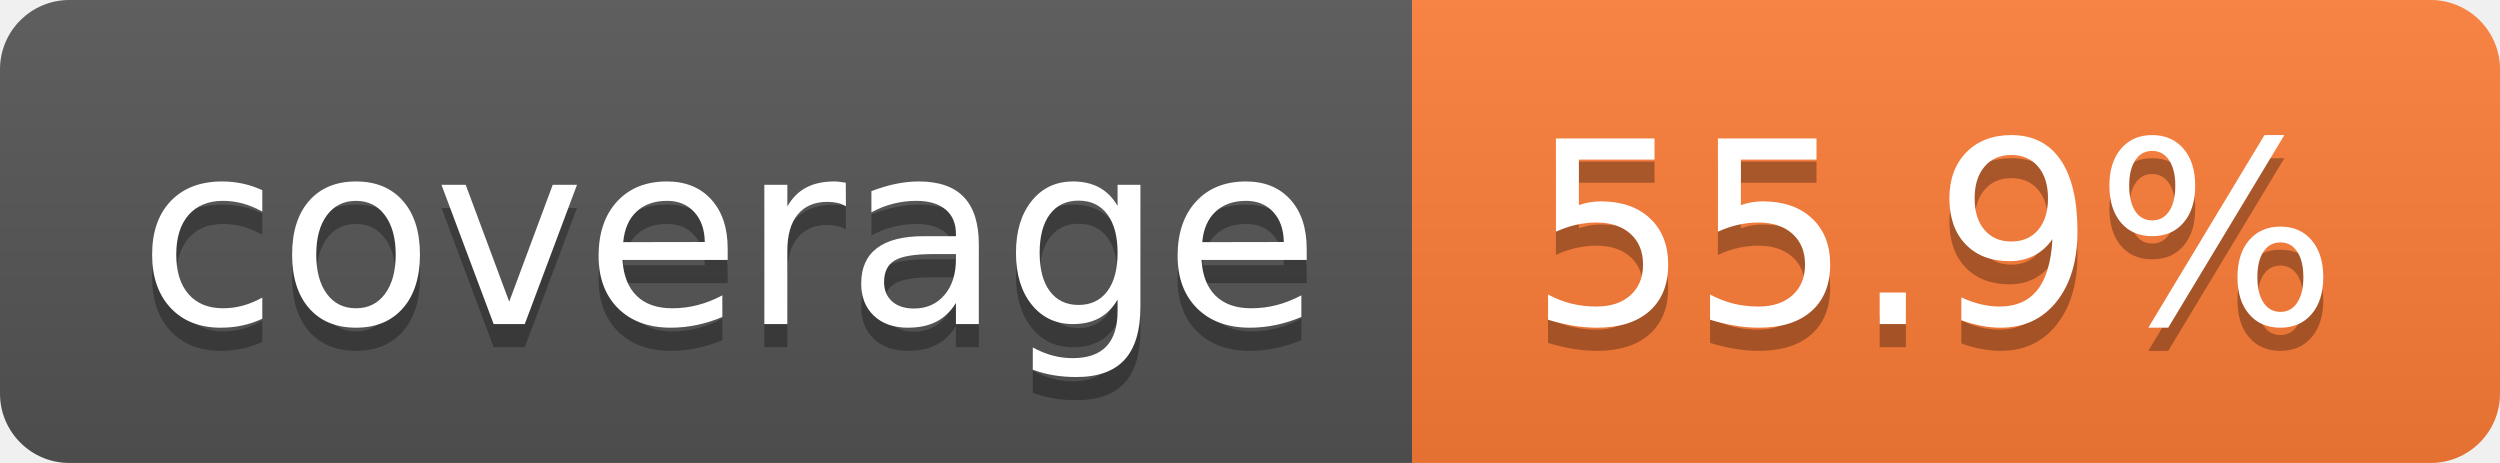
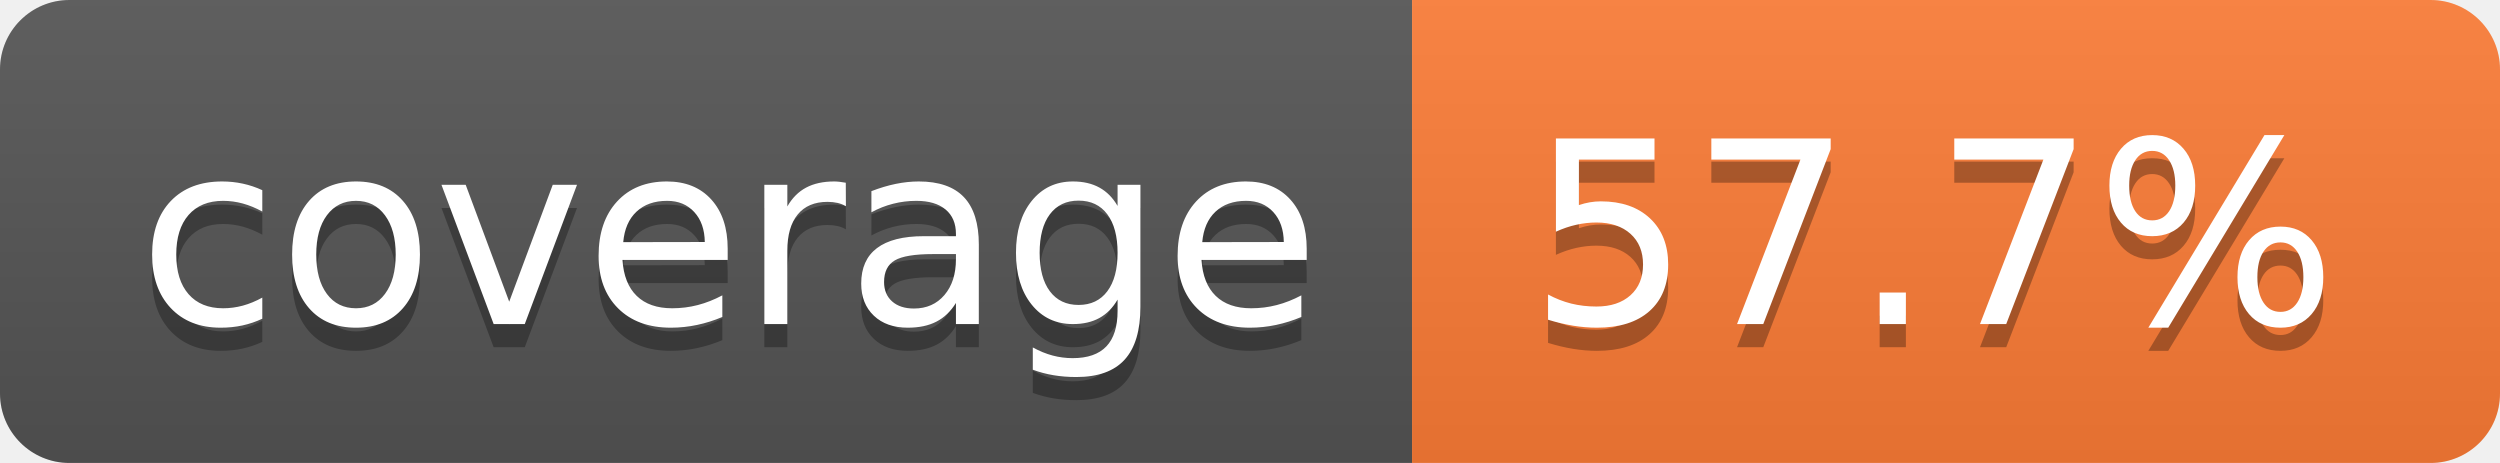
- <svg xmlns="http://www.w3.org/2000/svg" width="108" height="20" role="img" aria-label="coverage: 55.9%">
+ <svg xmlns="http://www.w3.org/2000/svg" width="108" height="20" role="img" aria-label="coverage: 57.7%">
  <linearGradient id="s" x2="0" y2="100%">
    <stop offset="0" stop-color="#bbb" stop-opacity=".1" />
    <stop offset="1" stop-opacity=".1" />
  </linearGradient>
  <clipPath id="r">
    <rect width="108" height="20" rx="3" fill="#fff" />
  </clipPath>
  <g clip-path="url(#r)">
    <rect width="61" height="20" fill="#555" />
    <rect x="61" width="47" height="20" fill="#fe7d37" />
    <rect width="108" height="20" fill="url(#s)" />
  </g>
  <g fill="#fff" text-anchor="middle" font-family="Verdana,Geneva,DejaVu Sans,sans-serif" text-rendering="geometricPrecision" font-size="110">
    <text aria-hidden="true" x="315" y="150" fill="#010101" fill-opacity=".3" transform="scale(.1)" textLength="510">coverage</text>
    <text x="315" y="140" transform="scale(.1)" fill="#fff" textLength="510">coverage</text>
-     <text aria-hidden="true" x="835" y="150" fill="#010101" fill-opacity=".3" transform="scale(.1)" textLength="370">55.9%</text>
-     <text x="835" y="140" transform="scale(.1)" fill="#fff" textLength="370">55.9%</text>
+     <text aria-hidden="true" x="835" y="150" fill="#010101" fill-opacity=".3" transform="scale(.1)" textLength="370">57.7%</text>
+     <text x="835" y="140" transform="scale(.1)" fill="#fff" textLength="370">57.7%</text>
  </g>
</svg>
